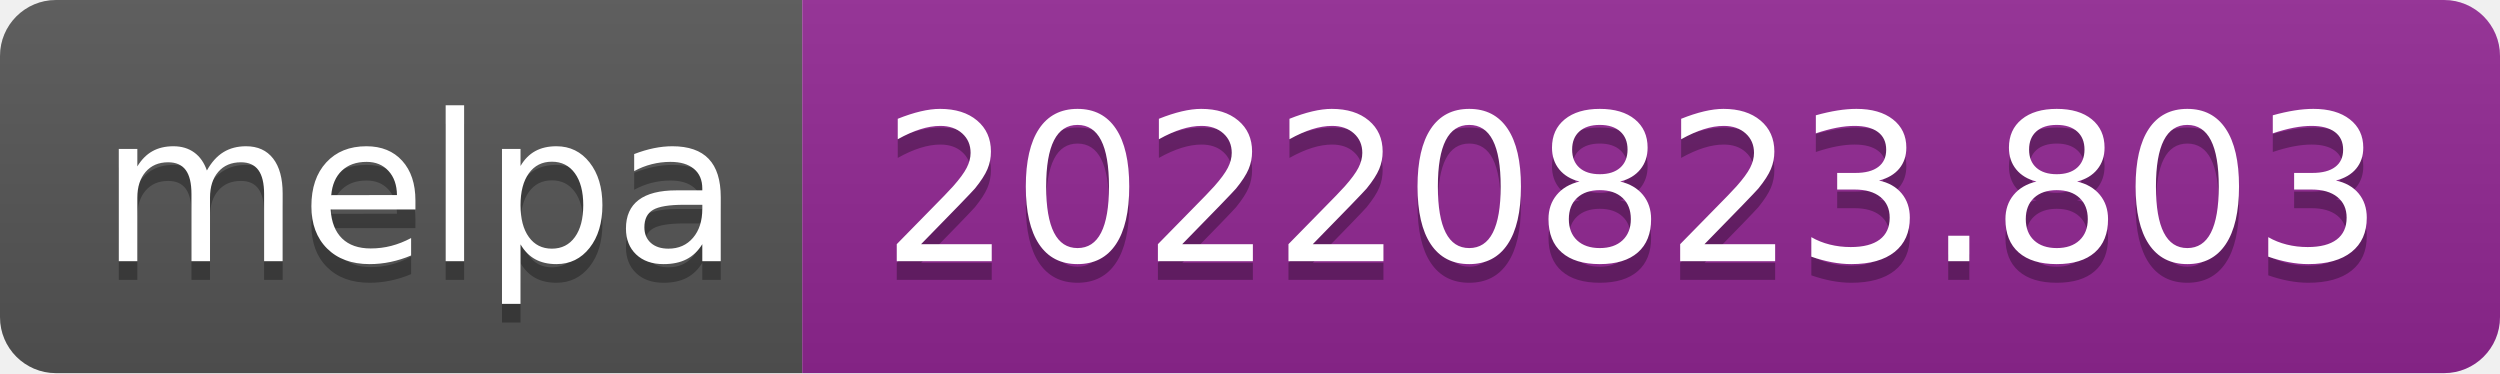
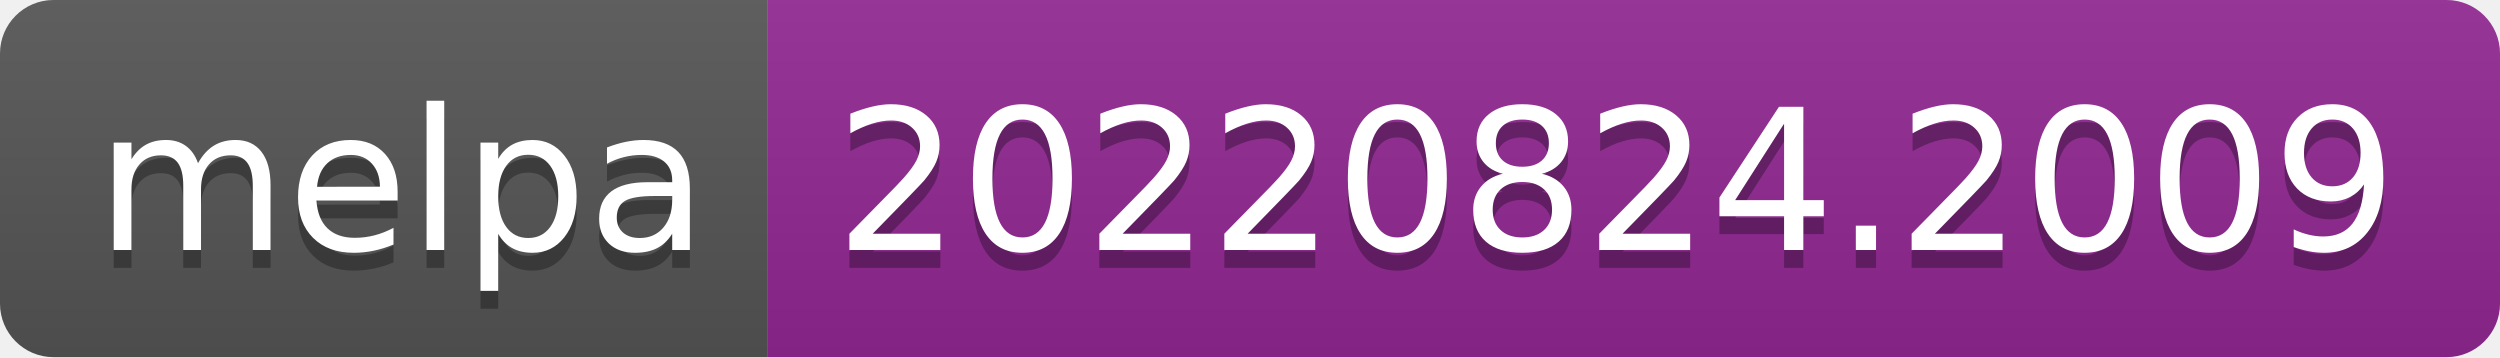
- <svg xmlns="http://www.w3.org/2000/svg" width="134" height="20" role="img" aria-label="melpa: 20220823.803">
+ <svg xmlns="http://www.w3.org/2000/svg" width="140" height="20" role="img" aria-label="melpa: 20220824.2009">
  <linearGradient id="s" x2="0" y2="100%">
    <stop offset="0" stop-color="#bbb" stop-opacity=".1" />
    <stop offset="1" stop-opacity=".1" />
  </linearGradient>
  <clipPath id="r">
-     <rect width="134" height="20" rx="3" fill="#fff" />
+     <rect width="140" height="20" rx="3" fill="#fff" />
  </clipPath>
  <g clip-path="url(#r)">
    <rect width="43" height="20" fill="#555" />
-     <rect x="43" width="91" height="20" fill="#922793" />
-     <rect width="134" height="20" fill="url(#s)" />
+     <rect x="43" width="97" height="20" fill="#922793" />
+     <rect width="140" height="20" fill="url(#s)" />
  </g>
  <g fill="#fff" text-anchor="middle" font-family="Verdana,Geneva,DejaVu Sans,sans-serif" text-rendering="geometricPrecision" font-size="110">
    <text aria-hidden="true" x="225" y="150" fill="#010101" fill-opacity=".3" transform="scale(.1)" textLength="330">melpa</text>
    <text x="225" y="140" transform="scale(.1)" fill="#fff" textLength="330">melpa</text>
-     <text aria-hidden="true" x="875" y="150" fill="#010101" fill-opacity=".3" transform="scale(.1)" textLength="810">20220823.803</text>
-     <text x="875" y="140" transform="scale(.1)" fill="#fff" textLength="810">20220823.803</text>
+     <text aria-hidden="true" x="905" y="150" fill="#010101" fill-opacity=".3" transform="scale(.1)" textLength="870">20220824.2009</text>
+     <text x="905" y="140" transform="scale(.1)" fill="#fff" textLength="870">20220824.2009</text>
  </g>
</svg>
